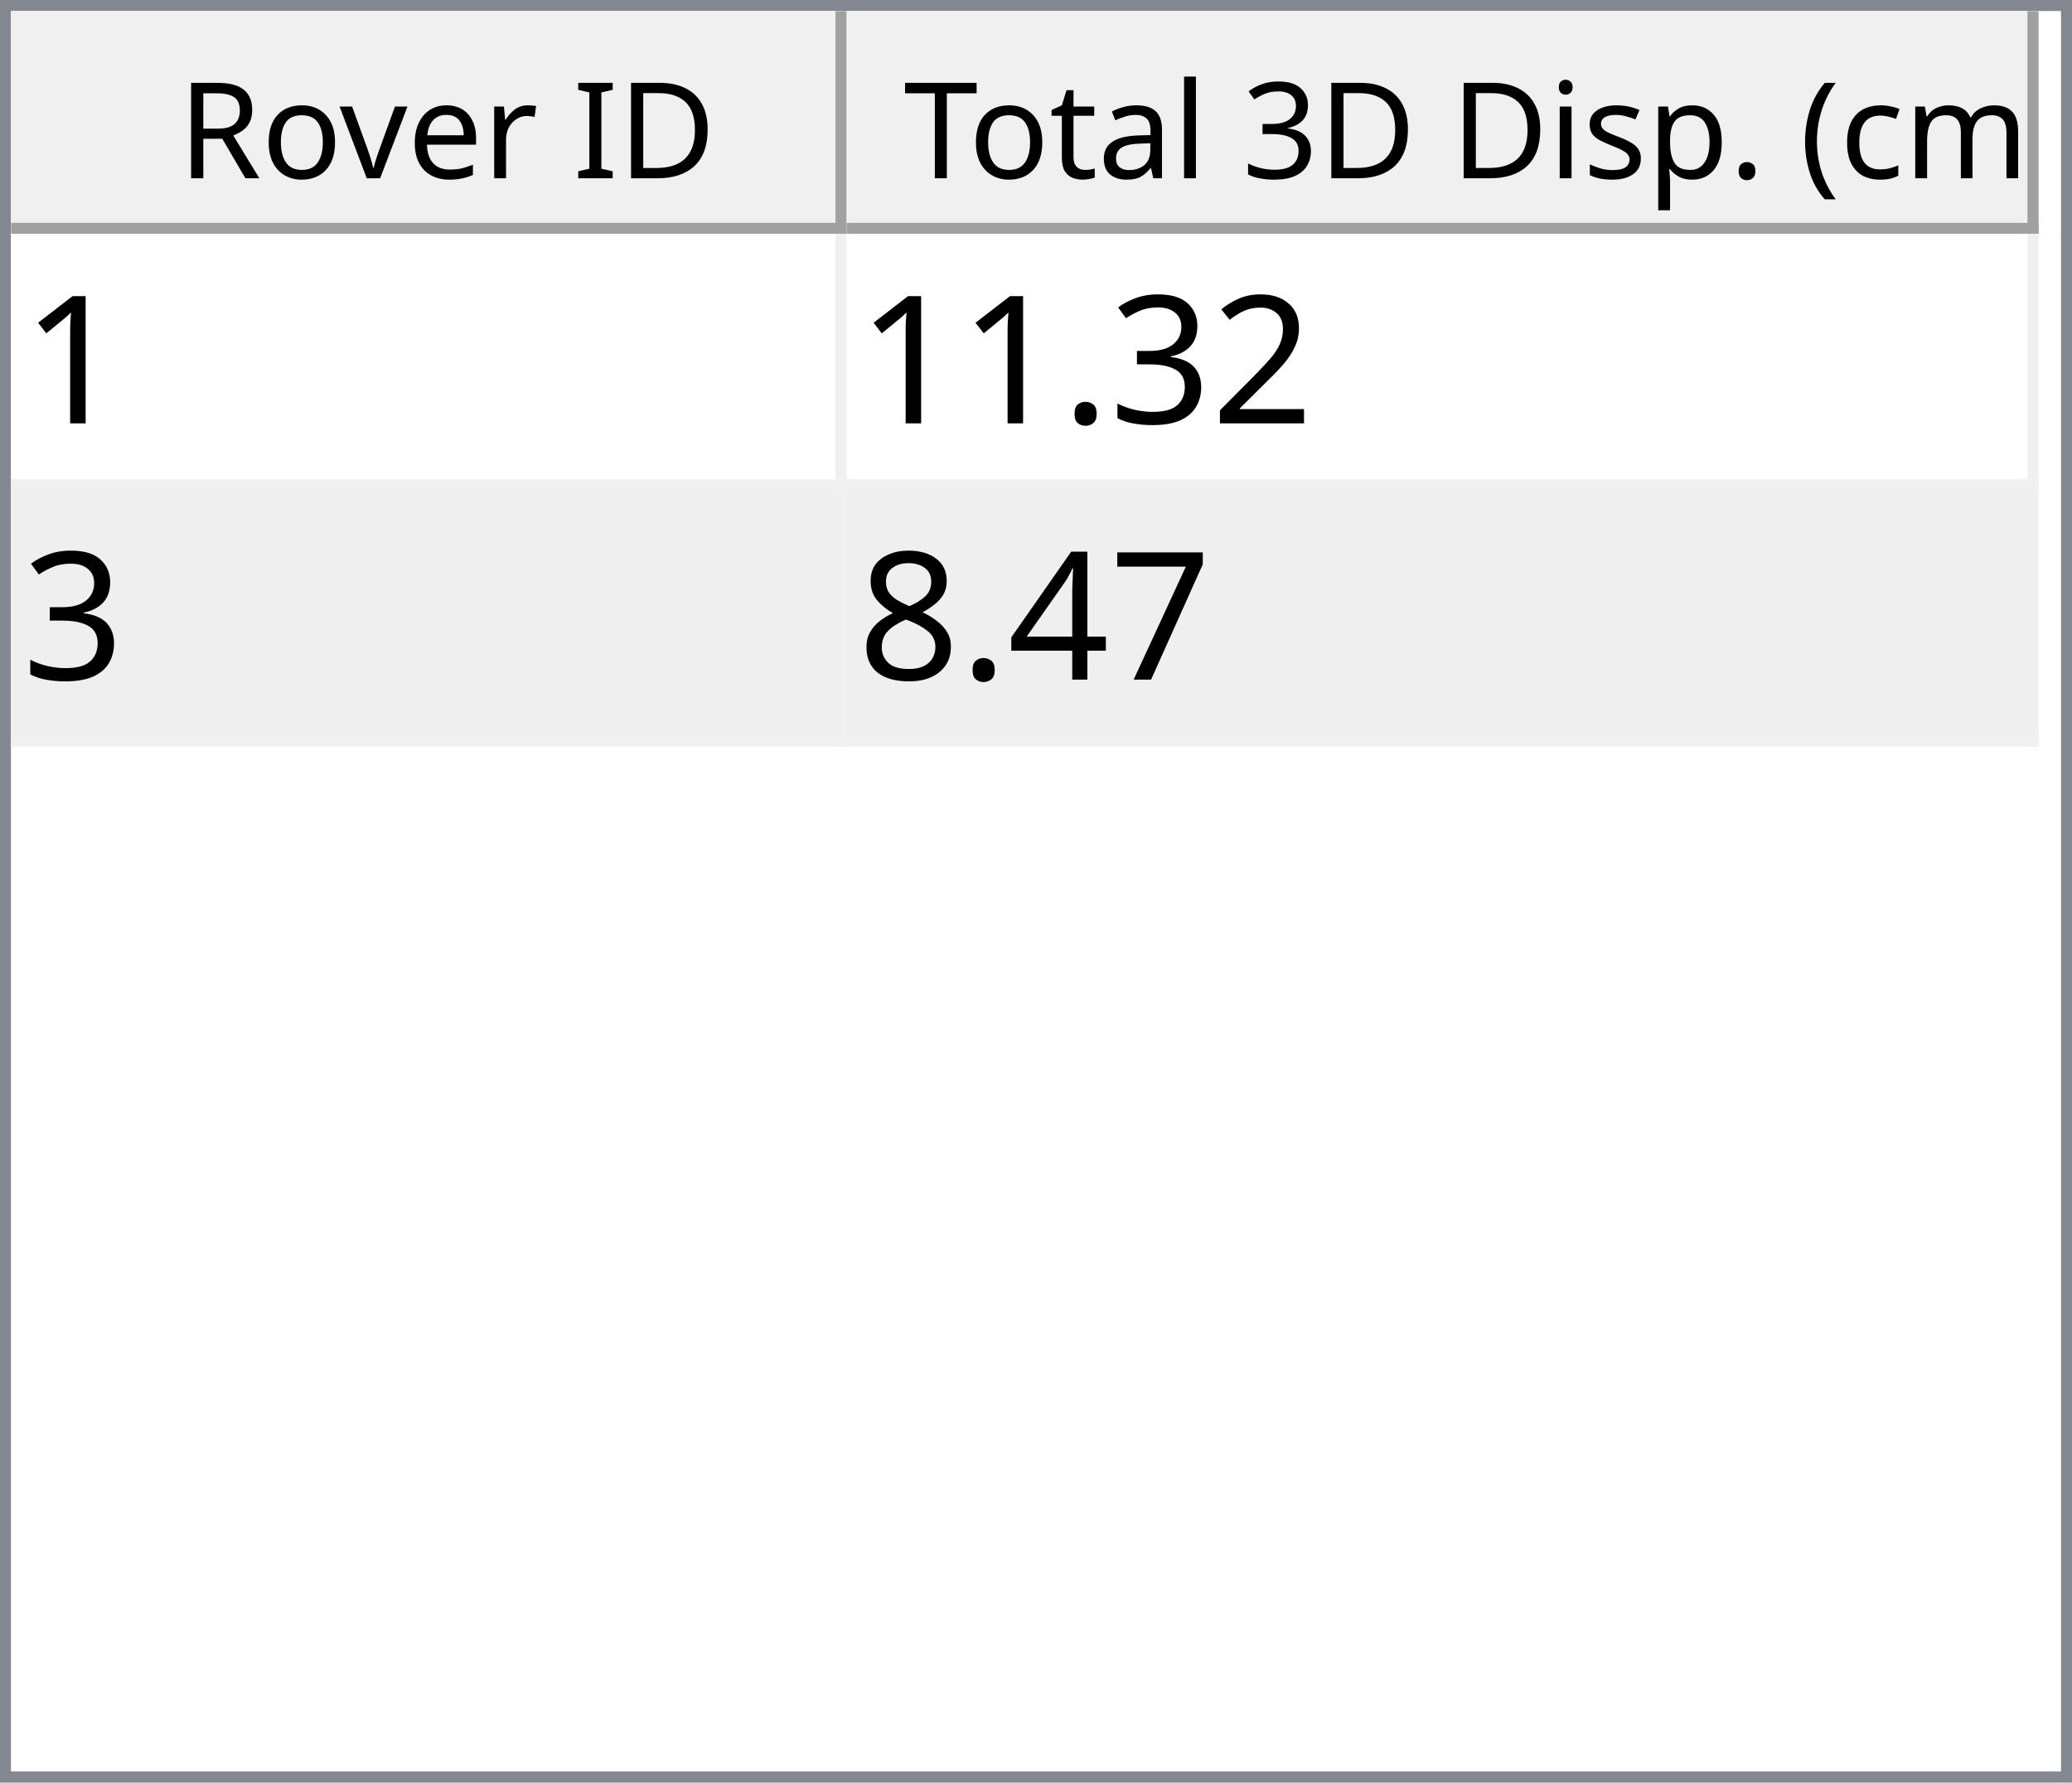
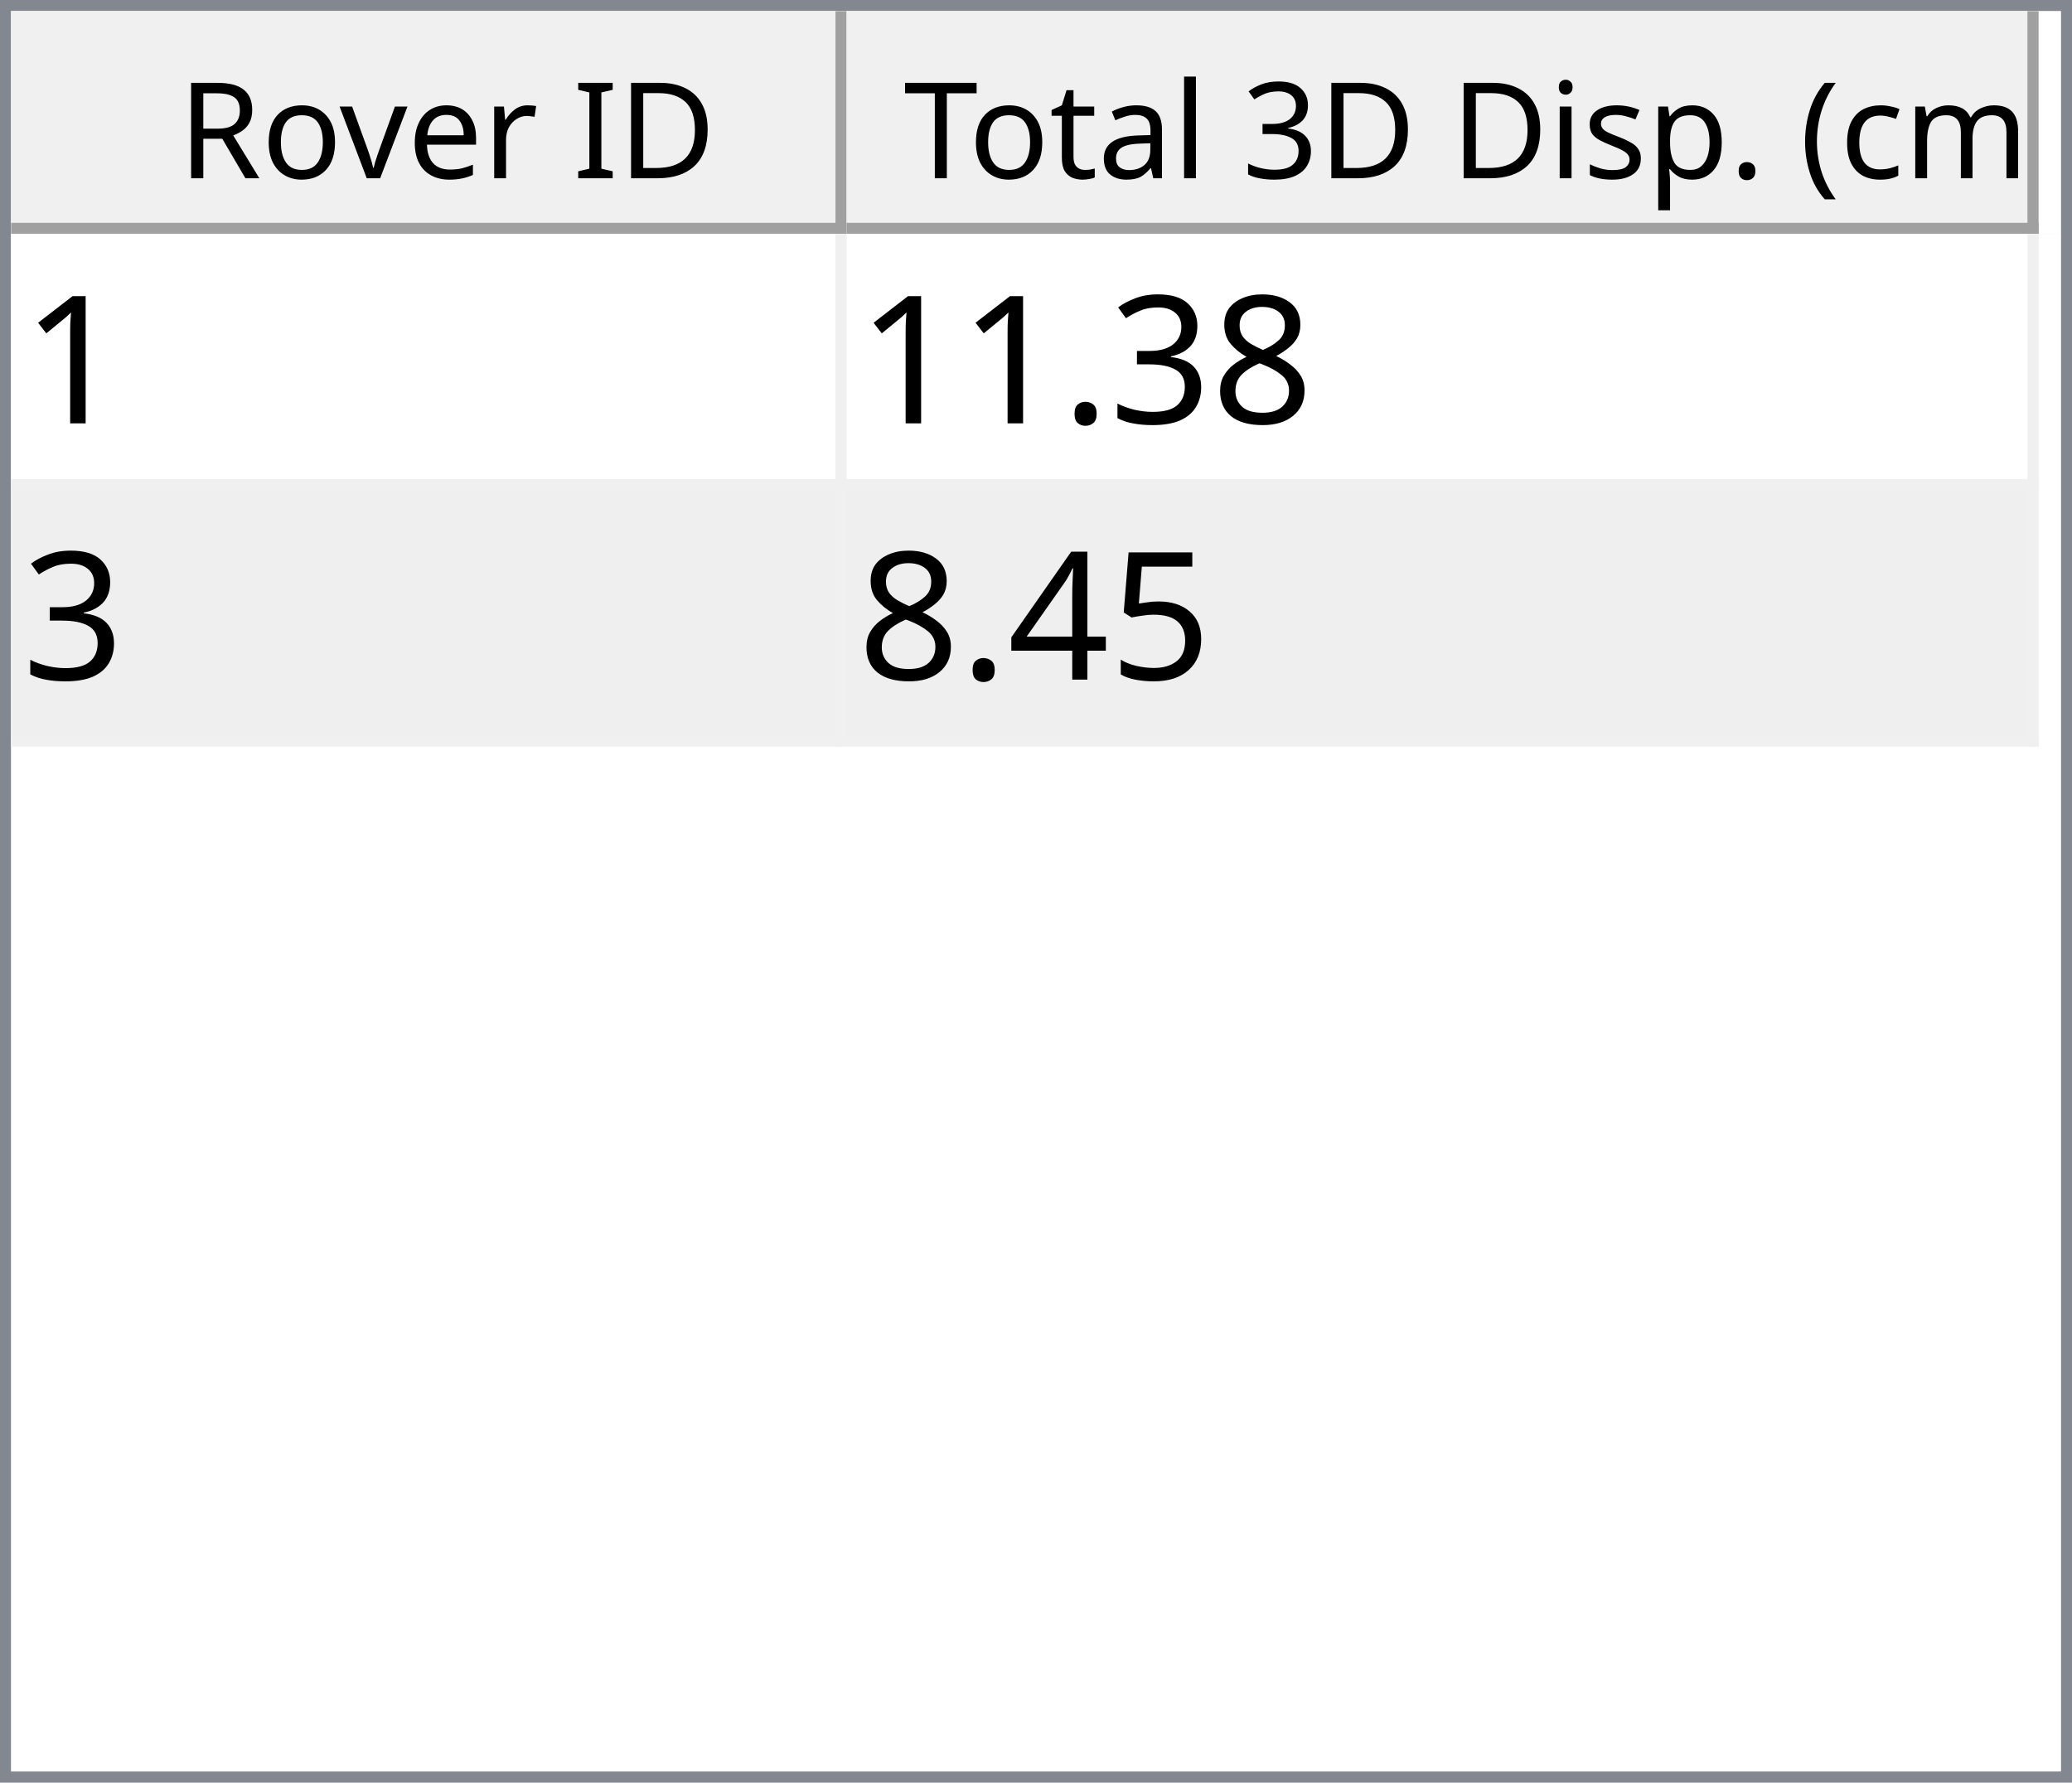
<svg xmlns="http://www.w3.org/2000/svg" style="fill-opacity:1; color-rendering:auto; color-interpolation:auto; text-rendering:auto; stroke:black; stroke-linecap:square; stroke-miterlimit:10; shape-rendering:auto; stroke-opacity:1; fill:black; stroke-dasharray:none; font-weight:normal; stroke-width:1; font-family:'Dialog'; font-style:normal; stroke-linejoin:miter; font-size:12px; stroke-dashoffset:0; image-rendering:auto;" width="186" height="160">
  <defs id="genericDefs" />
  <g>
    <defs id="defs1">
      <clipPath clipPathUnits="userSpaceOnUse" id="clipPath1">
        <path d="M0 0 L186 0 L186 160 L0 160 L0 0 Z" />
      </clipPath>
      <clipPath clipPathUnits="userSpaceOnUse" id="clipPath2">
        <path d="M0 0 L0 160 L186 160 L186 0 Z" />
      </clipPath>
      <clipPath clipPathUnits="userSpaceOnUse" id="clipPath3">
        <path d="M0 0 L0 20 L184 20 L184 0 Z" />
      </clipPath>
      <clipPath clipPathUnits="userSpaceOnUse" id="clipPath4">
        <path d="M0 0 L0 20 L75 20 L75 0 Z" />
      </clipPath>
      <clipPath clipPathUnits="userSpaceOnUse" id="clipPath5">
        <path d="M1 1 L1 19 L74 19 L74 1 Z" />
      </clipPath>
      <clipPath clipPathUnits="userSpaceOnUse" id="clipPath6">
        <path d="M0 0 L0 18 L73 18 L73 0 Z" />
      </clipPath>
      <clipPath clipPathUnits="userSpaceOnUse" id="clipPath7">
        <path d="M-0.5 -0.5 L-0.5 19.5 L74.5 19.5 L74.5 -0.5 Z" />
      </clipPath>
      <clipPath clipPathUnits="userSpaceOnUse" id="clipPath8">
        <path d="M0 0 L0 20 L107 20 L107 0 Z" />
      </clipPath>
      <clipPath clipPathUnits="userSpaceOnUse" id="clipPath9">
        <path d="M1 1 L1 19 L106 19 L106 1 Z" />
      </clipPath>
      <clipPath clipPathUnits="userSpaceOnUse" id="clipPath10">
        <path d="M0 0 L0 18 L105 18 L105 0 Z" />
      </clipPath>
      <clipPath clipPathUnits="userSpaceOnUse" id="clipPath11">
        <path d="M-0.5 -0.5 L-0.5 19.5 L106.5 19.5 L106.5 -0.5 Z" />
      </clipPath>
      <clipPath clipPathUnits="userSpaceOnUse" id="clipPath12">
        <path d="M0 0 L0 138 L184 138 L184 0 Z" />
      </clipPath>
      <clipPath clipPathUnits="userSpaceOnUse" id="clipPath13">
        <path d="M0 0 L0 46 L182 46 L182 0 Z" />
      </clipPath>
      <clipPath clipPathUnits="userSpaceOnUse" id="clipPath14">
        <path d="M-0.5 -0.5 L-0.5 45.5 L181.5 45.5 L181.5 -0.5 Z" />
      </clipPath>
      <clipPath clipPathUnits="userSpaceOnUse" id="clipPath15">
        <path d="M0 0 L0 22 L74 22 L74 0 Z" />
      </clipPath>
      <clipPath clipPathUnits="userSpaceOnUse" id="clipPath16">
        <path d="M0 0 L0 22 L106 22 L106 0 Z" />
      </clipPath>
      <font horiz-adv-x="64.551" id="font1">
        <font-face ascent="107.91" descent="25.098" units-per-em="100" style="font-style:normal; font-family:Segoe UI; font-weight:normal;" />
        <missing-glyph horiz-adv-x="64.551" d="M8.109 0 L8.109 68.266 L56.453 68.266 L56.453 0 L8.109 0 ZM15.328 7.234 L49.219 7.234 L49.219 61.031 L15.328 61.031 L15.328 7.234 Z" />
        <glyph unicode="D" horiz-adv-x="70.117" d="M9.188 0 L9.188 70.016 L28.516 70.016 Q65.531 70.016 65.531 35.891 Q65.531 19.672 55.25 9.836 Q44.969 0 27.734 0 L9.188 0 ZM17.391 62.594 L17.391 7.422 L27.828 7.422 Q41.609 7.422 49.273 14.797 Q56.938 22.172 56.938 35.688 Q56.938 62.594 28.328 62.594 L17.391 62.594 Z" />
        <glyph unicode="I" horiz-adv-x="26.611" d="M17.391 0 L9.188 0 L9.188 70.016 L17.391 70.016 L17.391 0 Z" />
        <glyph unicode=" " horiz-adv-x="27.393" d="" />
        <glyph unicode="r" horiz-adv-x="34.766" d="M34.188 41.891 Q32.078 43.5 28.125 43.5 Q23 43.5 19.555 38.672 Q16.109 33.844 16.109 25.484 L16.109 0 L8.109 0 L8.109 50 L16.109 50 L16.109 39.703 L16.312 39.703 Q18.016 44.969 21.531 47.922 Q25.047 50.875 29.391 50.875 Q32.516 50.875 34.188 50.203 L34.188 41.891 Z" />
        <glyph unicode="e" horiz-adv-x="52.295" d="M48.297 23 L12.984 23 Q13.188 14.656 17.484 10.109 Q21.781 5.562 29.297 5.562 Q37.75 5.562 44.828 11.141 L44.828 3.609 Q38.234 -1.172 27.391 -1.172 Q16.797 -1.172 10.742 5.641 Q4.688 12.453 4.688 24.812 Q4.688 36.469 11.305 43.82 Q17.922 51.172 27.734 51.172 Q37.547 51.172 42.922 44.828 Q48.297 38.484 48.297 27.203 L48.297 23 ZM40.094 29.781 Q40.047 36.719 36.75 40.578 Q33.453 44.438 27.594 44.438 Q21.922 44.438 17.969 40.383 Q14.016 36.328 13.094 29.781 L40.094 29.781 Z" />
        <glyph unicode="v" horiz-adv-x="47.9" d="M47.406 50 L27.484 0 L19.625 0 L0.688 50 L9.469 50 L22.172 13.672 Q23.578 9.672 23.922 6.688 L24.125 6.688 Q24.609 10.453 25.688 13.484 L38.969 50 L47.406 50 Z" />
        <glyph unicode="o" horiz-adv-x="58.594" d="M29 -1.172 Q17.922 -1.172 11.305 5.836 Q4.688 12.844 4.688 24.422 Q4.688 37.016 11.57 44.094 Q18.453 51.172 30.172 51.172 Q41.359 51.172 47.633 44.289 Q53.906 37.406 53.906 25.203 Q53.906 13.234 47.141 6.031 Q40.375 -1.172 29 -1.172 ZM29.594 44.438 Q21.875 44.438 17.383 39.188 Q12.891 33.938 12.891 24.703 Q12.891 15.828 17.43 10.695 Q21.969 5.562 29.594 5.562 Q37.359 5.562 41.531 10.594 Q45.703 15.625 45.703 24.906 Q45.703 34.281 41.531 39.359 Q37.359 44.438 29.594 44.438 Z" />
        <glyph unicode="R" horiz-adv-x="59.814" d="M59.375 0 L49.609 0 L37.891 19.625 Q36.281 22.359 34.766 24.289 Q33.25 26.219 31.664 27.438 Q30.078 28.656 28.25 29.219 Q26.422 29.781 24.125 29.781 L17.391 29.781 L17.391 0 L9.188 0 L9.188 70.016 L30.078 70.016 Q34.672 70.016 38.555 68.867 Q42.438 67.719 45.289 65.375 Q48.141 63.031 49.758 59.547 Q51.375 56.062 51.375 51.375 Q51.375 47.703 50.273 44.656 Q49.172 41.609 47.148 39.211 Q45.125 36.812 42.266 35.133 Q39.406 33.453 35.844 32.516 L35.844 32.328 Q37.594 31.547 38.891 30.547 Q40.188 29.547 41.359 28.18 Q42.531 26.812 43.68 25.078 Q44.828 23.344 46.234 21.047 L59.375 0 ZM17.391 62.594 L17.391 37.203 L28.516 37.203 Q31.594 37.203 34.203 38.133 Q36.812 39.062 38.719 40.797 Q40.625 42.531 41.703 45.047 Q42.781 47.562 42.781 50.688 Q42.781 56.297 39.141 59.445 Q35.5 62.594 28.609 62.594 L17.391 62.594 Z" />
        <glyph unicode=")" horiz-adv-x="30.176" d="M8.297 -15.922 L1.172 -15.922 Q16.406 2.344 16.406 26.812 Q16.406 51.469 1.078 70.016 L8.297 70.016 Q23.531 52.156 23.531 26.703 Q23.531 1.375 8.297 -15.922 Z" />
        <glyph unicode="m" horiz-adv-x="86.133" d="M79.109 0 L71.094 0 L71.094 28.719 Q71.094 37.016 68.531 40.727 Q65.969 44.438 59.906 44.438 Q54.781 44.438 51.195 39.75 Q47.609 35.062 47.609 28.516 L47.609 0 L39.594 0 L39.594 29.688 Q39.594 44.438 28.219 44.438 Q22.953 44.438 19.531 40.016 Q16.109 35.594 16.109 28.516 L16.109 0 L8.109 0 L8.109 50 L16.109 50 L16.109 42.094 L16.312 42.094 Q21.625 51.172 31.844 51.172 Q36.969 51.172 40.773 48.312 Q44.578 45.453 46 40.828 Q51.562 51.172 62.594 51.172 Q79.109 51.172 79.109 30.812 L79.109 0 Z" />
        <glyph unicode="c" horiz-adv-x="46.191" d="M42.188 2.297 Q36.422 -1.172 28.516 -1.172 Q17.828 -1.172 11.258 5.789 Q4.688 12.75 4.688 23.828 Q4.688 36.188 11.766 43.68 Q18.844 51.172 30.672 51.172 Q37.25 51.172 42.281 48.734 L42.281 40.531 Q36.719 44.438 30.375 44.438 Q22.703 44.438 17.797 38.945 Q12.891 33.453 12.891 24.516 Q12.891 15.719 17.508 10.641 Q22.125 5.562 29.891 5.562 Q36.422 5.562 42.188 9.906 L42.188 2.297 Z" />
        <glyph unicode="(" horiz-adv-x="30.176" d="M29.109 -15.922 L21.969 -15.922 Q6.844 1.375 6.844 26.703 Q6.844 52.156 21.969 70.016 L29.203 70.016 Q13.875 51.469 13.875 26.812 Q13.875 2.344 29.109 -15.922 Z" />
        <glyph unicode="." horiz-adv-x="21.68" d="M10.891 -1.078 Q8.641 -1.078 7.055 0.539 Q5.469 2.156 5.469 4.391 Q5.469 6.641 7.055 8.273 Q8.641 9.906 10.891 9.906 Q13.188 9.906 14.797 8.273 Q16.406 6.641 16.406 4.391 Q16.406 2.156 14.797 0.539 Q13.188 -1.078 10.891 -1.078 Z" />
        <glyph unicode="p" horiz-adv-x="58.789" d="M16.312 7.234 L16.109 7.234 L16.109 -23 L8.109 -23 L8.109 50 L16.109 50 L16.109 41.219 L16.312 41.219 Q22.219 51.172 33.594 51.172 Q43.266 51.172 48.688 44.461 Q54.109 37.75 54.109 26.469 Q54.109 13.922 48 6.375 Q41.891 -1.172 31.297 -1.172 Q21.578 -1.172 16.312 7.234 ZM16.109 27.391 L16.109 20.406 Q16.109 14.203 20.141 9.883 Q24.172 5.562 30.375 5.562 Q37.641 5.562 41.773 11.133 Q45.906 16.703 45.906 26.609 Q45.906 34.969 42.047 39.703 Q38.188 44.438 31.594 44.438 Q24.609 44.438 20.359 39.578 Q16.109 34.719 16.109 27.391 Z" />
        <glyph unicode="s" horiz-adv-x="42.432" d="M5.078 1.812 L5.078 10.406 Q11.625 5.562 19.484 5.562 Q30.031 5.562 30.031 12.594 Q30.031 14.594 29.125 15.992 Q28.219 17.391 26.68 18.461 Q25.141 19.531 23.07 20.383 Q21 21.234 18.609 22.172 Q15.281 23.484 12.766 24.828 Q10.25 26.172 8.57 27.859 Q6.891 29.547 6.031 31.695 Q5.172 33.844 5.172 36.719 Q5.172 40.234 6.789 42.945 Q8.406 45.656 11.086 47.484 Q13.766 49.312 17.211 50.242 Q20.656 51.172 24.312 51.172 Q30.812 51.172 35.938 48.922 L35.938 40.828 Q30.422 44.438 23.25 44.438 Q21 44.438 19.195 43.922 Q17.391 43.406 16.094 42.477 Q14.797 41.547 14.086 40.258 Q13.375 38.969 13.375 37.406 Q13.375 35.453 14.086 34.133 Q14.797 32.812 16.164 31.789 Q17.531 30.766 19.484 29.938 Q21.438 29.109 23.922 28.125 Q27.25 26.859 29.883 25.516 Q32.516 24.172 34.375 22.484 Q36.234 20.797 37.234 18.602 Q38.234 16.406 38.234 13.375 Q38.234 9.672 36.602 6.938 Q34.969 4.203 32.234 2.398 Q29.5 0.594 25.93 -0.289 Q22.359 -1.172 18.453 -1.172 Q10.75 -1.172 5.078 1.812 Z" />
        <glyph unicode="i" horiz-adv-x="24.219" d="M12.203 62.703 Q10.062 62.703 8.547 64.164 Q7.031 65.625 7.031 67.875 Q7.031 70.125 8.547 71.609 Q10.062 73.094 12.203 73.094 Q14.406 73.094 15.945 71.609 Q17.484 70.125 17.484 67.875 Q17.484 65.719 15.945 64.211 Q14.406 62.703 12.203 62.703 ZM16.109 0 L8.109 0 L8.109 50 L16.109 50 L16.109 0 Z" />
        <glyph unicode="3" horiz-adv-x="53.906" d="M46.531 19.828 Q46.531 15.094 44.75 11.211 Q42.969 7.328 39.719 4.57 Q36.469 1.812 31.93 0.297 Q27.391 -1.219 21.922 -1.219 Q11.922 -1.219 6 2.594 L6 11.188 Q13.094 5.609 22.219 5.609 Q25.875 5.609 28.828 6.539 Q31.781 7.469 33.906 9.227 Q36.031 10.984 37.18 13.477 Q38.328 15.969 38.328 19.094 Q38.328 32.812 18.797 32.812 L12.984 32.812 L12.984 39.594 L18.5 39.594 Q35.797 39.594 35.797 52.484 Q35.797 64.406 22.609 64.406 Q15.188 64.406 8.688 59.422 L8.688 67.188 Q15.375 71.188 24.609 71.188 Q29 71.188 32.57 69.969 Q36.141 68.75 38.68 66.555 Q41.219 64.359 42.609 61.281 Q44 58.203 44 54.5 Q44 40.672 30.031 36.719 L30.031 36.531 Q33.594 36.141 36.625 34.797 Q39.656 33.453 41.852 31.305 Q44.047 29.156 45.289 26.25 Q46.531 23.344 46.531 19.828 Z" />
        <glyph unicode="l" horiz-adv-x="24.219" d="M16.109 0 L8.109 0 L8.109 74.031 L16.109 74.031 L16.109 0 Z" />
        <glyph unicode="a" horiz-adv-x="50.879" d="M43.891 0 L35.891 0 L35.891 7.812 L35.688 7.812 Q30.469 -1.172 20.312 -1.172 Q12.844 -1.172 8.617 2.781 Q4.391 6.734 4.391 13.281 Q4.391 27.297 20.906 29.594 L35.891 31.688 Q35.891 44.438 25.594 44.438 Q16.547 44.438 9.281 38.281 L9.281 46.484 Q16.656 51.172 26.266 51.172 Q43.891 51.172 43.891 32.516 L43.891 0 ZM35.891 25.297 L23.828 23.641 Q18.266 22.859 15.43 20.875 Q12.594 18.891 12.594 13.875 Q12.594 10.203 15.211 7.883 Q17.828 5.562 22.172 5.562 Q28.125 5.562 32.008 9.742 Q35.891 13.922 35.891 20.312 L35.891 25.297 Z" />
        <glyph unicode="t" horiz-adv-x="33.887" d="M31.297 0.484 Q28.469 -1.078 23.828 -1.078 Q10.688 -1.078 10.688 13.578 L10.688 43.172 L2.094 43.172 L2.094 50 L10.688 50 L10.688 62.203 L18.703 64.797 L18.703 50 L31.297 50 L31.297 43.172 L18.703 43.172 L18.703 14.984 Q18.703 9.969 20.414 7.82 Q22.125 5.672 26.078 5.672 Q29.109 5.672 31.297 7.328 L31.297 0.484 Z" />
        <glyph unicode="T" horiz-adv-x="52.393" d="M50.594 62.594 L30.375 62.594 L30.375 0 L22.172 0 L22.172 62.594 L2 62.594 L2 70.016 L50.594 70.016 L50.594 62.594 Z" />
      </font>
      <font horiz-adv-x="75.0" id="font2">
        <font-face ascent="100.537" descent="21.973" units-per-em="100" style="font-style:normal; font-family:sans-serif; font-weight:normal;" />
        <missing-glyph horiz-adv-x="75.0" d="M12.5 0 L12.5 62.5 L62.5 62.5 L62.5 0 L12.5 0 ZM14.062 1.562 L60.938 1.562 L60.938 60.938 L14.062 60.938 L14.062 1.562 Z" />
        <glyph unicode="1" horiz-adv-x="55.615" d="M37.25 0 L28.469 0 L28.469 56 Q25.297 52.984 20.141 49.953 Q14.984 46.922 10.891 45.406 L10.891 53.906 Q18.266 57.375 23.781 62.305 Q29.297 67.234 31.594 71.875 L37.25 71.875 L37.25 0 Z" />
-         <glyph unicode="2" horiz-adv-x="55.615" d="M50.344 8.453 L50.344 0 L3.031 0 Q2.938 3.172 4.047 6.109 Q5.859 10.938 9.836 15.625 Q13.812 20.312 21.344 26.469 Q33.016 36.031 37.117 41.625 Q41.219 47.219 41.219 52.203 Q41.219 57.422 37.477 61.008 Q33.734 64.594 27.734 64.594 Q21.391 64.594 17.578 60.789 Q13.766 56.984 13.719 50.25 L4.688 51.172 Q5.609 61.281 11.664 66.578 Q17.719 71.875 27.938 71.875 Q38.234 71.875 44.242 66.164 Q50.25 60.453 50.25 52 Q50.25 47.703 48.492 43.555 Q46.734 39.406 42.656 34.812 Q38.578 30.219 29.109 22.219 Q21.188 15.578 18.945 13.211 Q16.703 10.844 15.234 8.453 L50.344 8.453 Z" />
+         <glyph unicode="8" horiz-adv-x="55.615" d="M17.672 38.812 Q12.203 40.828 9.57 44.539 Q6.938 48.25 6.938 53.422 Q6.938 61.234 12.555 66.555 Q18.172 71.875 27.484 71.875 Q36.859 71.875 42.578 66.43 Q48.297 60.984 48.297 53.172 Q48.297 48.188 45.68 44.508 Q43.062 40.828 37.75 38.812 Q44.344 36.672 47.781 31.883 Q51.219 27.094 51.219 20.453 Q51.219 11.281 44.727 5.031 Q38.234 -1.219 27.641 -1.219 Q17.047 -1.219 10.547 5.055 Q4.047 11.328 4.047 20.703 Q4.047 27.688 7.594 32.398 Q11.141 37.109 17.672 38.812 ZM15.922 53.719 Q15.922 48.641 19.195 45.414 Q22.469 42.188 27.688 42.188 Q32.766 42.188 36.016 45.383 Q39.266 48.578 39.266 53.219 Q39.266 58.062 35.914 61.359 Q32.562 64.656 27.594 64.656 Q22.562 64.656 19.242 61.43 Q15.922 58.203 15.922 53.719 ZM13.094 20.656 Q13.094 16.891 14.875 13.375 Q16.656 9.859 20.172 7.93 Q23.688 6 27.734 6 Q34.031 6 38.133 10.055 Q42.234 14.109 42.234 20.359 Q42.234 26.703 38.016 30.859 Q33.797 35.016 27.438 35.016 Q21.234 35.016 17.164 30.914 Q13.094 26.812 13.094 20.656 Z" />
        <glyph unicode="3" horiz-adv-x="55.615" d="M4.203 18.891 L12.984 20.062 Q14.5 12.594 18.141 9.297 Q21.781 6 27 6 Q33.203 6 37.477 10.297 Q41.75 14.594 41.75 20.953 Q41.75 27 37.797 30.93 Q33.844 34.859 27.734 34.859 Q25.25 34.859 21.531 33.891 L22.516 41.609 Q23.391 41.5 23.922 41.5 Q29.547 41.5 34.039 44.43 Q38.531 47.359 38.531 53.469 Q38.531 58.297 35.258 61.477 Q31.984 64.656 26.812 64.656 Q21.688 64.656 18.266 61.43 Q14.844 58.203 13.875 51.766 L5.078 53.328 Q6.688 62.156 12.398 67.016 Q18.109 71.875 26.609 71.875 Q32.469 71.875 37.398 69.359 Q42.328 66.844 44.945 62.5 Q47.562 58.156 47.562 53.266 Q47.562 48.641 45.07 44.828 Q42.578 41.016 37.703 38.766 Q44.047 37.312 47.562 32.695 Q51.078 28.078 51.078 21.141 Q51.078 11.766 44.242 5.25 Q37.406 -1.266 26.953 -1.266 Q17.531 -1.266 11.305 4.352 Q5.078 9.969 4.203 18.891 Z" />
        <glyph unicode="." horiz-adv-x="27.783" d="M9.078 0 L9.078 10.016 L19.094 10.016 L19.094 0 L9.078 0 Z" />
-         <glyph unicode="7" horiz-adv-x="55.615" d="M4.734 62.203 L4.734 70.656 L51.078 70.656 L51.078 63.812 Q44.234 56.547 37.523 44.484 Q30.812 32.422 27.156 19.672 Q24.516 10.688 23.781 0 L14.75 0 Q14.891 8.453 18.062 20.414 Q21.234 32.375 27.172 43.484 Q33.109 54.594 39.797 62.203 L4.734 62.203 Z" />
+         <glyph unicode="5" horiz-adv-x="55.615" d="M4.156 18.75 L13.375 19.531 Q14.406 12.797 18.141 9.398 Q21.875 6 27.156 6 Q33.5 6 37.891 10.789 Q42.281 15.578 42.281 23.484 Q42.281 31 38.062 35.352 Q33.844 39.703 27 39.703 Q22.75 39.703 19.336 37.773 Q15.922 35.844 13.969 32.766 L5.719 33.844 L12.641 70.609 L48.25 70.609 L48.25 62.203 L19.672 62.203 L15.828 42.969 Q22.266 47.469 29.344 47.469 Q38.719 47.469 45.164 40.969 Q51.609 34.469 51.609 24.266 Q51.609 14.547 45.953 7.469 Q39.062 -1.219 27.156 -1.219 Q17.391 -1.219 11.211 4.25 Q5.031 9.719 4.156 18.75 Z" />
        <glyph unicode="4" horiz-adv-x="55.615" d="M32.328 0 L32.328 17.141 L1.266 17.141 L1.266 25.203 L33.938 71.578 L41.109 71.578 L41.109 25.203 L50.781 25.203 L50.781 17.141 L41.109 17.141 L41.109 0 L32.328 0 ZM32.328 25.203 L32.328 57.469 L9.906 25.203 L32.328 25.203 Z" />
-         <glyph unicode="8" horiz-adv-x="55.615" d="M17.672 38.812 Q12.203 40.828 9.57 44.539 Q6.938 48.25 6.938 53.422 Q6.938 61.234 12.555 66.555 Q18.172 71.875 27.484 71.875 Q36.859 71.875 42.578 66.43 Q48.297 60.984 48.297 53.172 Q48.297 48.188 45.68 44.508 Q43.062 40.828 37.75 38.812 Q44.344 36.672 47.781 31.883 Q51.219 27.094 51.219 20.453 Q51.219 11.281 44.727 5.031 Q38.234 -1.219 27.641 -1.219 Q17.047 -1.219 10.547 5.055 Q4.047 11.328 4.047 20.703 Q4.047 27.688 7.594 32.398 Q11.141 37.109 17.672 38.812 ZM15.922 53.719 Q15.922 48.641 19.195 45.414 Q22.469 42.188 27.688 42.188 Q32.766 42.188 36.016 45.383 Q39.266 48.578 39.266 53.219 Q39.266 58.062 35.914 61.359 Q32.562 64.656 27.594 64.656 Q22.562 64.656 19.242 61.43 Q15.922 58.203 15.922 53.719 ZM13.094 20.656 Q13.094 16.891 14.875 13.375 Q16.656 9.859 20.172 7.93 Q23.688 6 27.734 6 Q34.031 6 38.133 10.055 Q42.234 14.109 42.234 20.359 Q42.234 26.703 38.016 30.859 Q33.797 35.016 27.438 35.016 Q21.234 35.016 17.164 30.914 Q13.094 26.812 13.094 20.656 Z" />
      </font>
    </defs>
    <g style="fill:white; stroke:white;">
      <rect x="0" y="0" width="186" style="clip-path:url(#clipPath1); stroke:none;" height="160" />
    </g>
    <g style="fill:white; text-rendering:optimizeSpeed; color-rendering:optimizeSpeed; image-rendering:optimizeSpeed; shape-rendering:crispEdges; stroke:white; color-interpolation:sRGB;">
      <rect x="0" width="186" height="160" y="0" style="stroke:none;" />
      <path style="stroke:none;" d="M0 160 L186 160 L186 0 L0 0 Z" />
    </g>
    <g style="fill:rgb(240,240,240); font-family:'Segoe UI'; stroke:rgb(240,240,240);">
      <rect x="0" y="0" width="186" style="clip-path:url(#clipPath2); stroke:none;" height="160" />
    </g>
    <g style="fill:rgb(130,135,144); font-family:'Segoe UI'; stroke:rgb(130,135,144);">
      <path d="M0 0 L186 0 L186 160 L0 160 L0 0 ZM1 1 L185 1 L185 159 L1 159 L1 1 Z" style="fill-rule:evenodd; clip-path:url(#clipPath2); stroke:none;" />
    </g>
    <g style="fill:white; font-family:'Segoe UI'; stroke:white;" transform="translate(1,1)">
      <rect x="0" y="0" width="184" style="clip-path:url(#clipPath3); stroke:none;" height="20" />
    </g>
    <g style="fill:rgb(240,240,240); font-family:'Segoe UI'; stroke:rgb(240,240,240);" transform="translate(1,1)">
      <rect x="0" y="0" width="75" style="clip-path:url(#clipPath4); stroke:none;" height="20" />
    </g>
    <g style="font-family:'Segoe UI';" transform="translate(2,2)">
      <text x="14" xml:space="preserve" y="14" style="clip-path:url(#clipPath6); stroke:none;">Rover ID</text>
    </g>
    <g style="fill:rgb(160,160,160); font-family:'Segoe UI'; stroke:rgb(160,160,160); stroke-linejoin:bevel;" transform="translate(1.5,1.5)">
      <line x1="74" x2="74" y1="0" style="fill:none; clip-path:url(#clipPath7);" y2="19" />
    </g>
    <g style="fill:rgb(160,160,160); font-family:'Segoe UI'; stroke:rgb(160,160,160); stroke-linejoin:bevel;" transform="matrix(1,0,0,1,1,1) translate(0.5,0.5)">
      <line x1="0" x2="74" y1="19" style="fill:none; clip-path:url(#clipPath7);" y2="19" />
    </g>
    <g style="fill:rgb(240,240,240); font-family:'Segoe UI'; stroke:rgb(240,240,240);" transform="translate(76,1)">
      <rect x="0" y="0" width="107" style="clip-path:url(#clipPath8); stroke:none;" height="20" />
    </g>
    <g style="font-family:'Segoe UI';" transform="translate(77,2)">
      <text x="1" xml:space="preserve" y="14" style="clip-path:url(#clipPath10); stroke:none;"> Total 3D Disp. (cm)</text>
    </g>
    <g style="fill:rgb(160,160,160); font-family:'Segoe UI'; stroke:rgb(160,160,160); stroke-linejoin:bevel;" transform="translate(76.5,1.5)">
      <line x1="106" x2="106" y1="0" style="fill:none; clip-path:url(#clipPath11);" y2="19" />
    </g>
    <g style="fill:rgb(160,160,160); font-family:'Segoe UI'; stroke:rgb(160,160,160); stroke-linejoin:bevel;" transform="matrix(1,0,0,1,76,1) translate(0.5,0.5)">
      <line x1="0" x2="106" y1="19" style="fill:none; clip-path:url(#clipPath11);" y2="19" />
    </g>
    <g style="fill:white; font-family:'Segoe UI'; stroke:white;" transform="translate(1,21)">
      <rect x="0" y="0" width="184" style="clip-path:url(#clipPath12); stroke:none;" height="138" />
    </g>
    <g style="fill:rgb(240,240,240); font-size:16px; font-family:sans-serif; stroke:rgb(240,240,240);" transform="translate(1,21)">
      <rect x="0" y="0" width="182" style="clip-path:url(#clipPath13); stroke:none;" height="46" />
      <line transform="translate(0.5,0.5)" x1="0" x2="181" y1="22" style="clip-path:url(#clipPath14); fill:none; stroke-linejoin:bevel;" y2="22" />
    </g>
    <g transform="matrix(1,0,0,1,1,21) translate(0.5,0.5)" style="fill:rgb(240,240,240); font-size:16px; font-family:sans-serif; stroke:rgb(240,240,240); stroke-linejoin:bevel;">
      <line x1="0" x2="181" y1="45" style="fill:none; clip-path:url(#clipPath14);" y2="45" />
    </g>
    <g transform="matrix(1,0,0,1,1,21) translate(0.5,0.5)" style="fill:rgb(240,240,240); font-size:16px; font-family:sans-serif; stroke:rgb(240,240,240); stroke-linejoin:bevel;">
      <line x1="74" x2="74" y1="0" style="fill:none; clip-path:url(#clipPath14);" y2="45" />
    </g>
    <g transform="matrix(1,0,0,1,1,21) translate(0.5,0.5)" style="fill:rgb(240,240,240); font-size:16px; font-family:sans-serif; stroke:rgb(240,240,240); stroke-linejoin:bevel;">
      <line x1="181" x2="181" y1="0" style="fill:none; clip-path:url(#clipPath14);" y2="45" />
    </g>
    <g style="fill:white; font-size:16px; font-family:sans-serif; stroke:white;" transform="matrix(1,0,0,1,1,21)">
      <rect x="0" y="0" width="74" style="clip-path:url(#clipPath15); stroke:none;" height="22" />
      <text x="1" y="17" style="fill:black; clip-path:url(#clipPath15); stroke:none;" xml:space="preserve">1</text>
    </g>
    <g style="fill:white; font-size:16px; font-family:sans-serif; stroke:white;" transform="matrix(1,0,0,1,1,21) translate(75,0)">
      <rect x="0" y="0" width="106" style="clip-path:url(#clipPath16); stroke:none;" height="22" />
-       <text x="1" y="17" style="fill:black; clip-path:url(#clipPath16); stroke:none;" xml:space="preserve">11.32</text>
+       <text x="1" y="17" style="fill:black; clip-path:url(#clipPath16); stroke:none;" xml:space="preserve">11.38</text>
    </g>
    <g style="fill:rgb(239,239,239); font-size:16px; font-family:sans-serif; stroke:rgb(239,239,239);" transform="matrix(1,0,0,1,1,21) translate(0,23)">
      <rect x="0" y="0" width="74" style="clip-path:url(#clipPath15); stroke:none;" height="22" />
      <text x="1" y="17" style="fill:black; clip-path:url(#clipPath15); stroke:none;" xml:space="preserve">3</text>
    </g>
    <g style="fill:rgb(239,239,239); font-size:16px; font-family:sans-serif; stroke:rgb(239,239,239);" transform="matrix(1,0,0,1,1,21) translate(75,23)">
      <rect x="0" y="0" width="106" style="clip-path:url(#clipPath16); stroke:none;" height="22" />
-       <text x="1" y="17" style="fill:black; clip-path:url(#clipPath16); stroke:none;" xml:space="preserve">8.47</text>
+       <text x="1" y="17" style="fill:black; clip-path:url(#clipPath16); stroke:none;" xml:space="preserve">8.45</text>
    </g>
  </g>
</svg>
